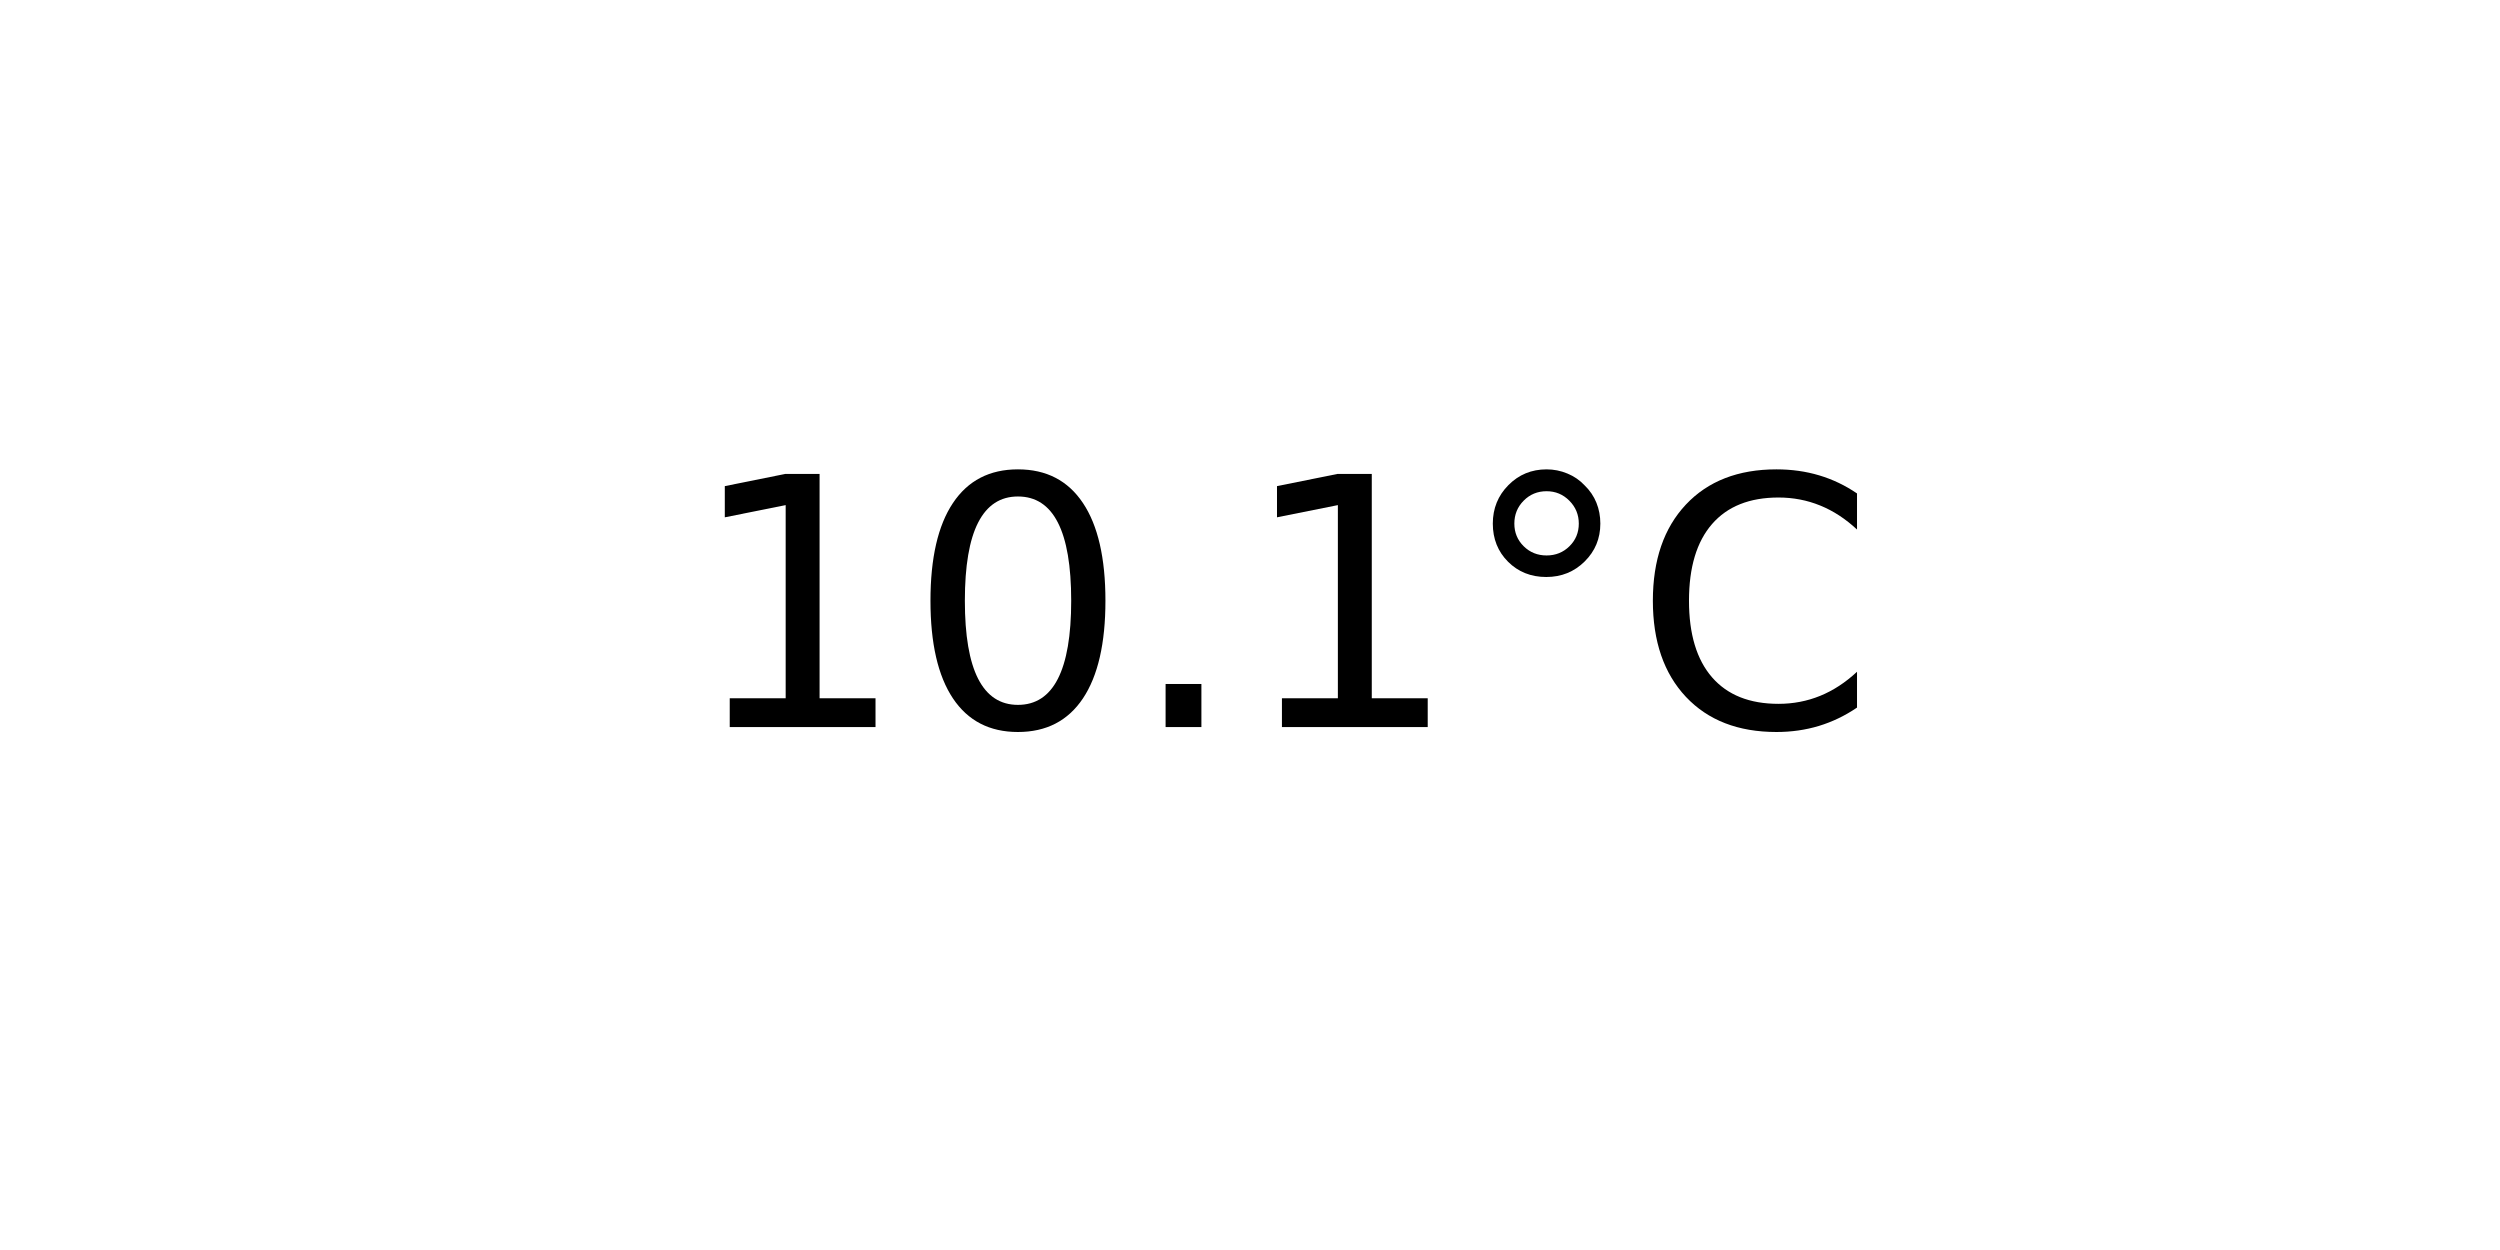
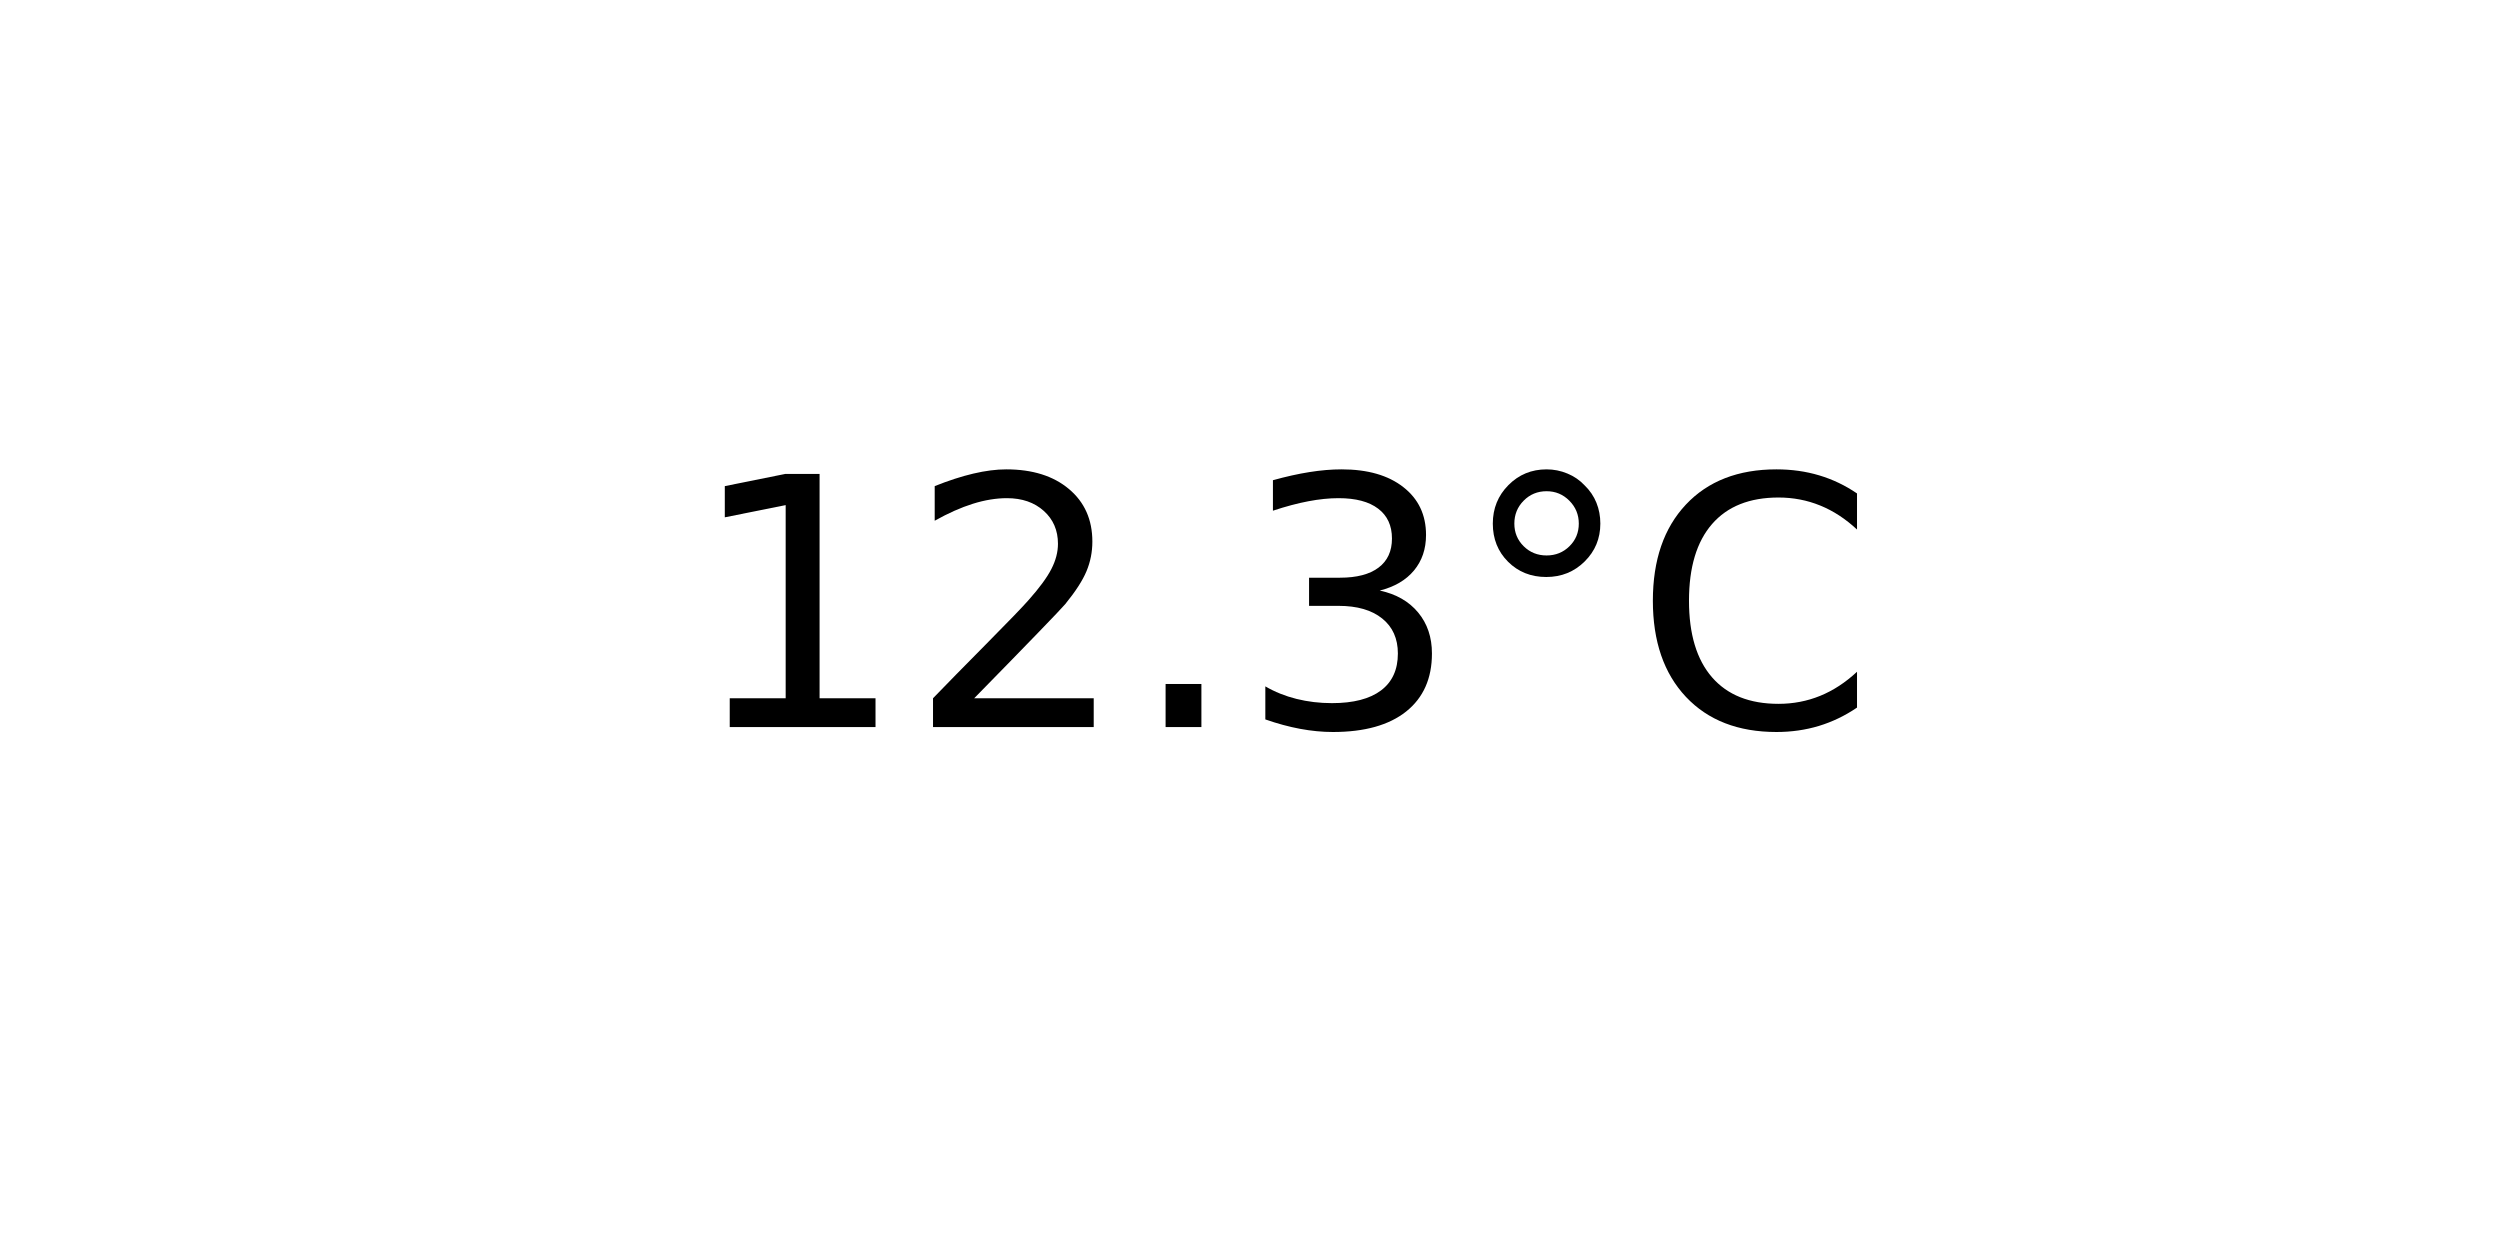
<svg xmlns="http://www.w3.org/2000/svg" xmlns:xlink="http://www.w3.org/1999/xlink" width="72pt" height="36pt" viewBox="0 0 72 36" version="1.1">
  <defs>
    <style type="text/css">*{stroke-linejoin: round; stroke-linecap: butt}</style>
  </defs>
  <g id="figure_1">
    <g id="axes_1">
      <g id="text_1">
        <g transform="translate(19.77578 20.93937) scale(0.1 -0.1)">
          <defs>
            <path id="DejaVuSans-31" d="M 794 531  L 1825 531  L 1825 4091  L 703 3866  L 703 4441  L 1819 4666  L 2450 4666  L 2450 531  L 3481 531  L 3481 0  L 794 0  L 794 531  z " transform="scale(0.015625)" />
-             <path id="DejaVuSans-30" d="M 2034 4250  Q 1547 4250 1301 3770  Q 1056 3291 1056 2328  Q 1056 1369 1301 889  Q 1547 409 2034 409  Q 2525 409 2770 889  Q 3016 1369 3016 2328  Q 3016 3291 2770 3770  Q 2525 4250 2034 4250  z M 2034 4750  Q 2819 4750 3233 4129  Q 3647 3509 3647 2328  Q 3647 1150 3233 529  Q 2819 -91 2034 -91  Q 1250 -91 836 529  Q 422 1150 422 2328  Q 422 3509 836 4129  Q 1250 4750 2034 4750  z " transform="scale(0.015625)" />
+             <path id="DejaVuSans-32" d="M 1228 531  L 3431 531  L 3431 0  L 469 0  L 469 531  Q 828 903 1448 1529  Q 2069 2156 2228 2338  Q 2531 2678 2651 2914  Q 2772 3150 2772 3378  Q 2772 3750 2511 3984  Q 2250 4219 1831 4219  Q 1534 4219 1204 4116  Q 875 4013 500 3803  L 500 4441  Q 881 4594 1212 4672  Q 1544 4750 1819 4750  Q 2544 4750 2975 4387  Q 3406 4025 3406 3419  Q 3406 3131 3298 2873  Q 3191 2616 2906 2266  Q 2828 2175 2409 1742  Q 1991 1309 1228 531  z " transform="scale(0.015625)" />
            <path id="DejaVuSans-2e" d="M 684 794  L 1344 794  L 1344 0  L 684 0  L 684 794  z " transform="scale(0.015625)" />
+             <path id="DejaVuSans-33" d="M 2597 2516  Q 3050 2419 3304 2112  Q 3559 1806 3559 1356  Q 3559 666 3084 287  Q 2609 -91 1734 -91  Q 1441 -91 1130 -33  Q 819 25 488 141  L 488 750  Q 750 597 1062 519  Q 1375 441 1716 441  Q 2309 441 2620 675  Q 2931 909 2931 1356  Q 2931 1769 2642 2001  Q 2353 2234 1838 2234  L 1294 2234  L 1294 2753  L 1863 2753  Q 2328 2753 2575 2939  Q 2822 3125 2822 3475  Q 2822 3834 2567 4026  Q 2313 4219 1838 4219  Q 1578 4219 1281 4162  Q 984 4106 628 3988  L 628 4550  Q 988 4650 1302 4700  Q 1616 4750 1894 4750  Q 2613 4750 3031 4423  Q 3450 4097 3450 3541  Q 3450 3153 3228 2886  Q 3006 2619 2597 2516  z " transform="scale(0.015625)" />
            <path id="DejaVuSans-b0" d="M 1600 4347  Q 1350 4347 1178 4173  Q 1006 4000 1006 3750  Q 1006 3503 1178 3333  Q 1350 3163 1600 3163  Q 1850 3163 2022 3333  Q 2194 3503 2194 3750  Q 2194 3997 2020 4172  Q 1847 4347 1600 4347  z M 1600 4750  Q 1800 4750 1984 4673  Q 2169 4597 2303 4453  Q 2447 4313 2519 4134  Q 2591 3956 2591 3750  Q 2591 3338 2302 3052  Q 2013 2766 1594 2766  Q 1172 2766 890 3047  Q 609 3328 609 3750  Q 609 4169 896 4459  Q 1184 4750 1600 4750  z " transform="scale(0.015625)" />
            <path id="DejaVuSans-43" d="M 4122 4306  L 4122 3641  Q 3803 3938 3442 4084  Q 3081 4231 2675 4231  Q 1875 4231 1450 3742  Q 1025 3253 1025 2328  Q 1025 1406 1450 917  Q 1875 428 2675 428  Q 3081 428 3442 575  Q 3803 722 4122 1019  L 4122 359  Q 3791 134 3420 21  Q 3050 -91 2638 -91  Q 1578 -91 968 557  Q 359 1206 359 2328  Q 359 3453 968 4101  Q 1578 4750 2638 4750  Q 3056 4750 3426 4639  Q 3797 4528 4122 4306  z " transform="scale(0.015625)" />
          </defs>
          <use xlink:href="#DejaVuSans-31" />
-           <use xlink:href="#DejaVuSans-30" x="63.623" />
+           <use xlink:href="#DejaVuSans-32" x="63.623" />
          <use xlink:href="#DejaVuSans-2e" x="127.246" />
-           <use xlink:href="#DejaVuSans-31" x="159.033" />
+           <use xlink:href="#DejaVuSans-33" x="159.033" />
          <use xlink:href="#DejaVuSans-b0" x="222.656" />
          <use xlink:href="#DejaVuSans-43" x="272.656" />
        </g>
      </g>
    </g>
  </g>
</svg>
